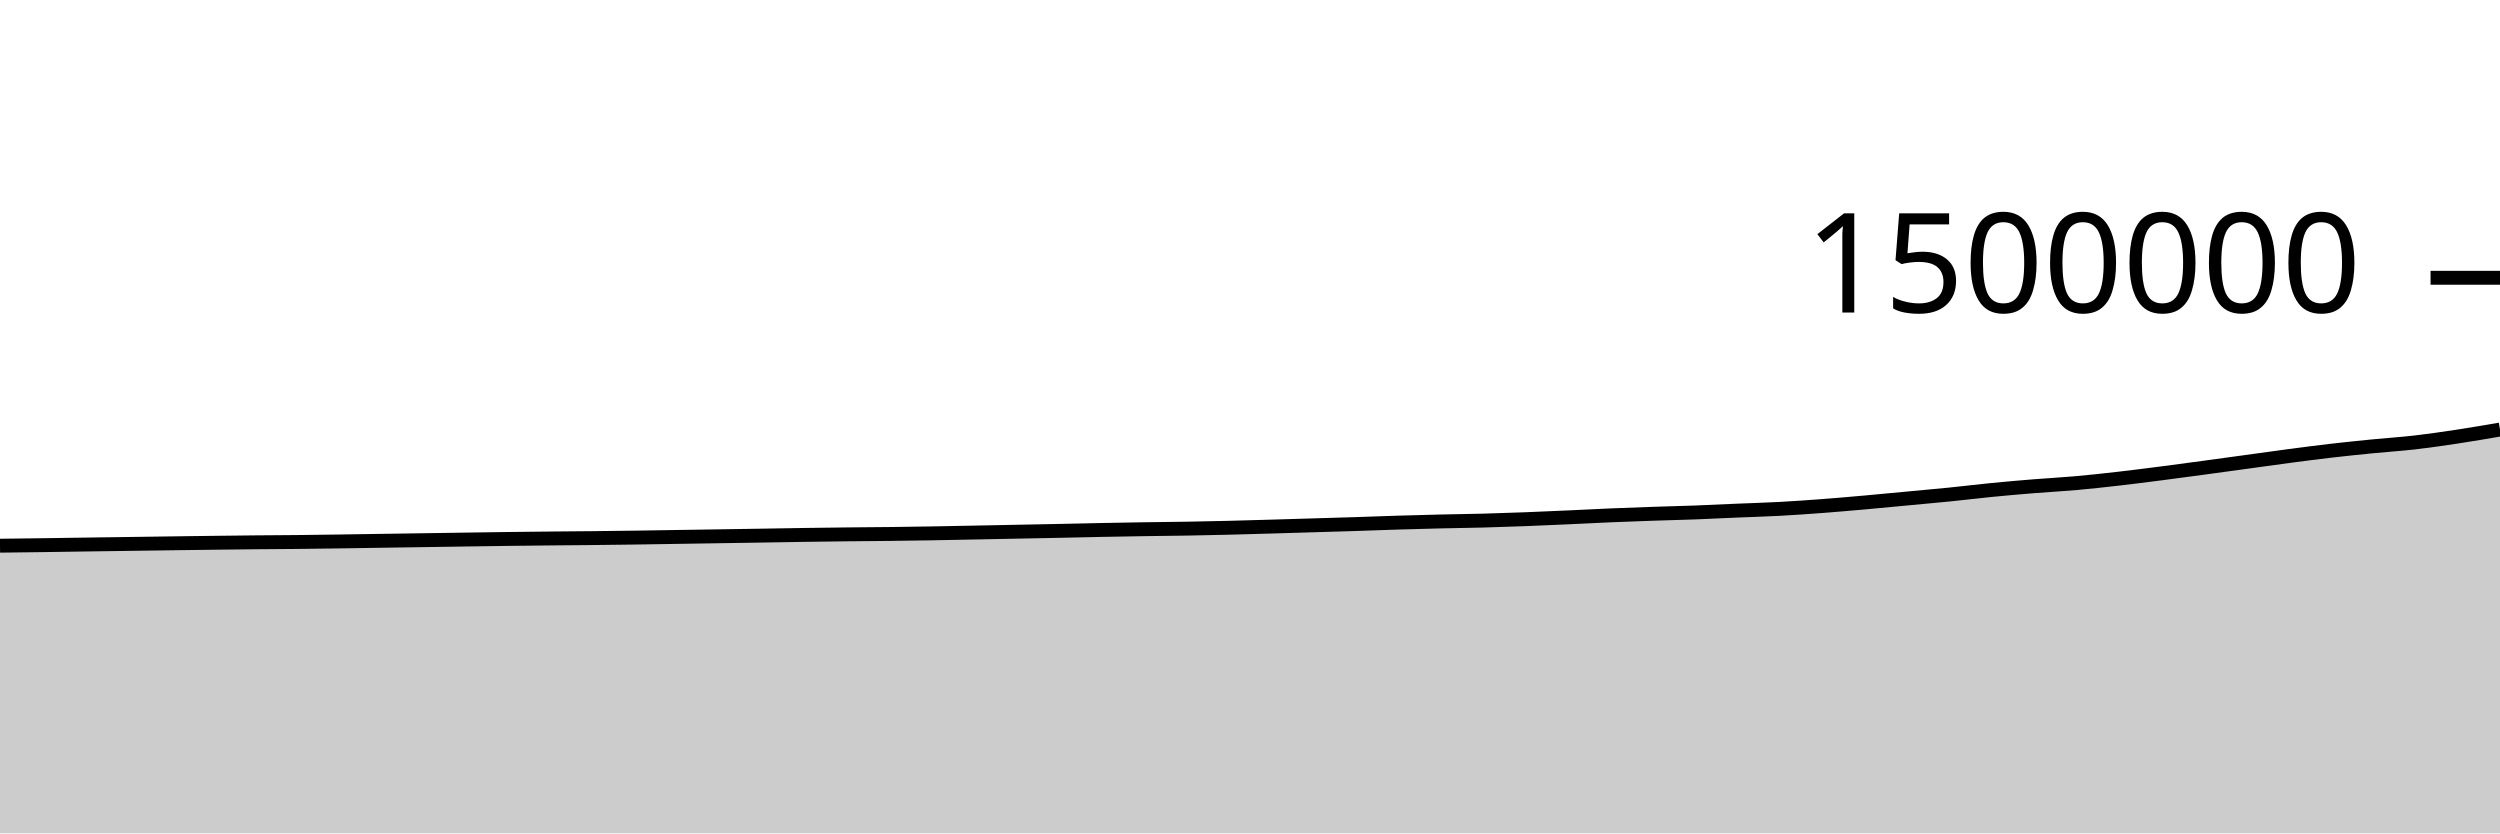
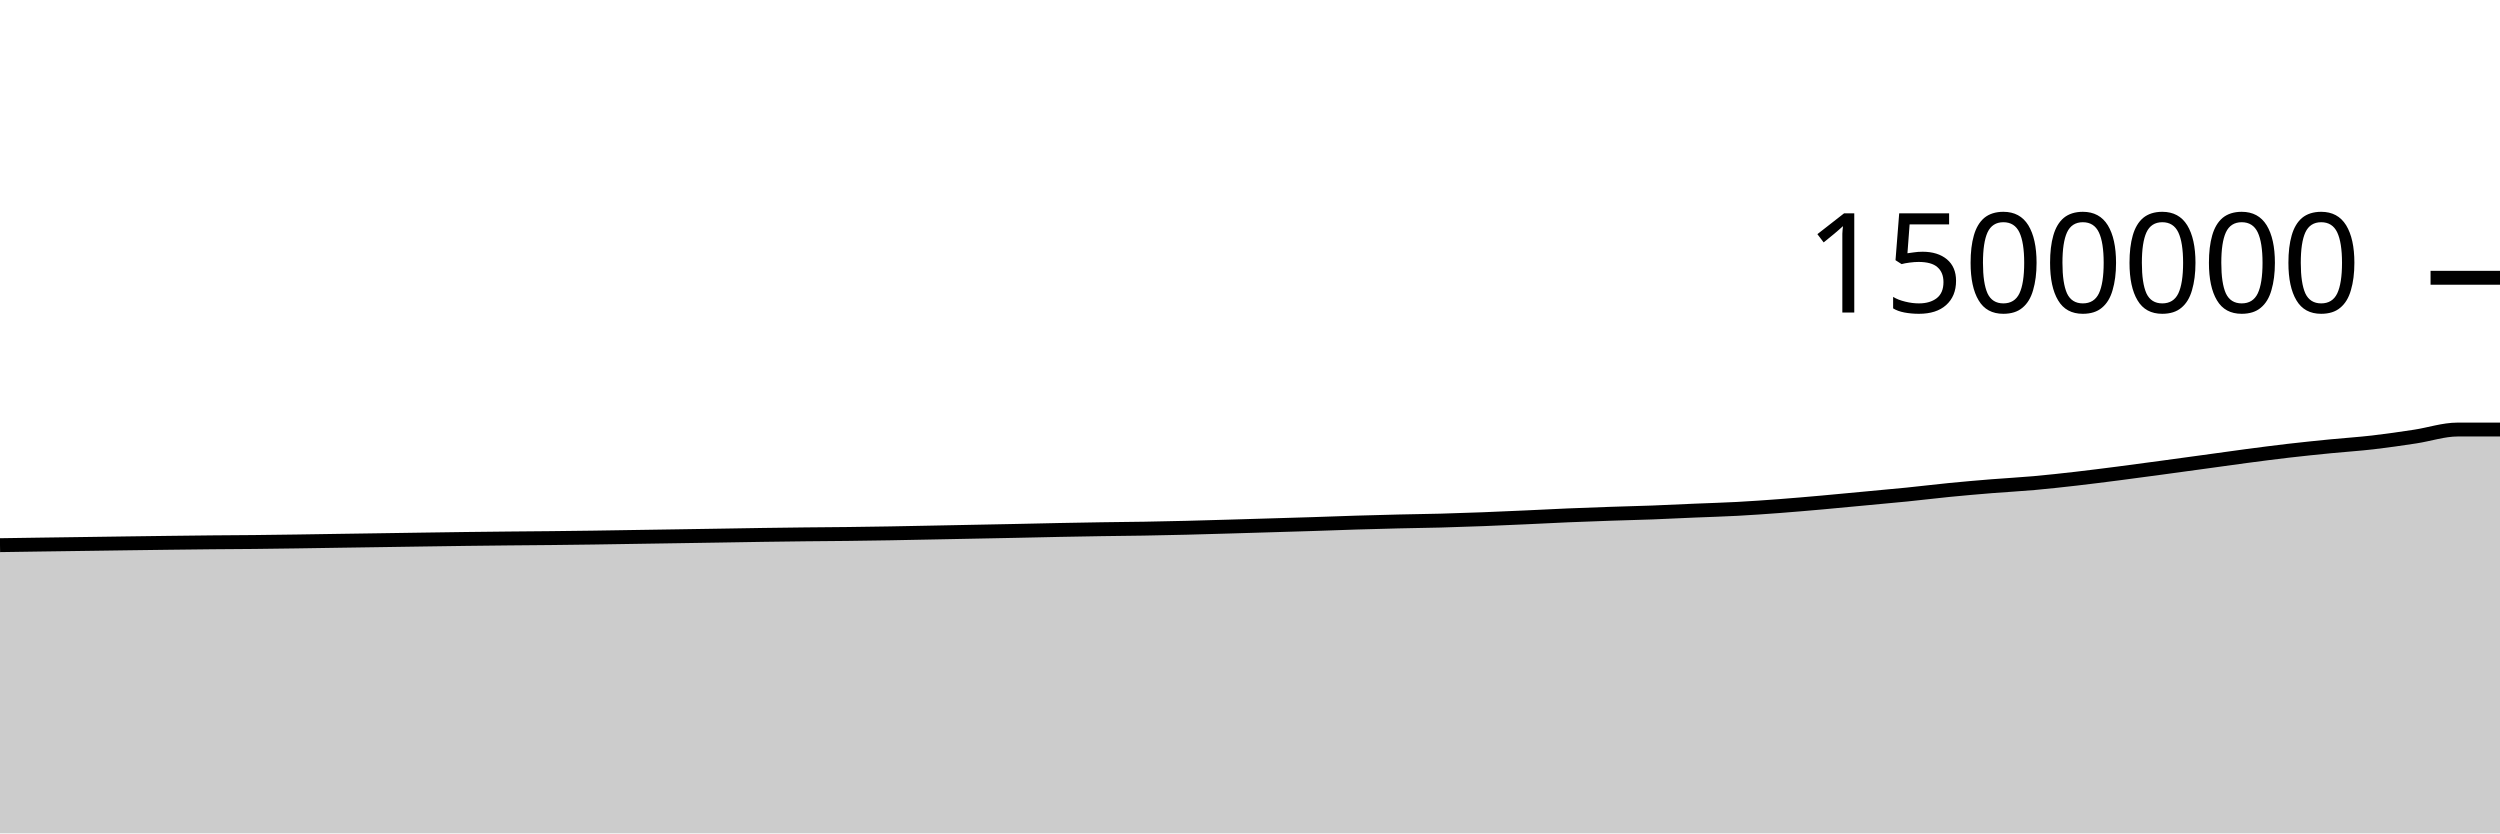
<svg xmlns="http://www.w3.org/2000/svg" viewBox="0 0 180 60">
  <g transform="translate(0,20)">
-     <path class="area" fill="rgba(0, 0, 0, 0.2)" d="M0,19.29C1.017,19.278,2.034,19.266,3.051,19.252C4.068,19.238,5.085,19.221,6.102,19.207C7.119,19.192,8.136,19.179,9.153,19.165C10.169,19.151,11.186,19.136,12.203,19.122C13.22,19.108,14.237,19.094,15.254,19.082C16.271,19.069,17.288,19.056,18.305,19.047C19.322,19.037,20.339,19.034,21.356,19.024C22.373,19.013,23.39,18.999,24.407,18.985C25.424,18.971,26.441,18.953,27.458,18.938C28.475,18.922,29.492,18.908,30.508,18.893C31.525,18.878,32.542,18.862,33.559,18.847C34.576,18.833,35.593,18.817,36.61,18.804C37.627,18.791,38.644,18.78,39.661,18.77C40.678,18.76,41.695,18.754,42.712,18.743C43.729,18.732,44.746,18.72,45.763,18.706C46.78,18.692,47.797,18.674,48.814,18.658C49.831,18.642,50.847,18.627,51.864,18.611C52.881,18.595,53.898,18.58,54.915,18.563C55.932,18.547,56.949,18.528,57.966,18.513C58.983,18.498,60,18.485,61.017,18.474C62.034,18.463,63.051,18.458,64.068,18.446C65.085,18.434,66.102,18.419,67.119,18.402C68.136,18.385,69.153,18.363,70.169,18.343C71.186,18.324,72.203,18.303,73.22,18.283C74.237,18.263,75.254,18.244,76.271,18.223C77.288,18.202,78.305,18.177,79.322,18.157C80.339,18.137,81.356,18.119,82.373,18.103C83.39,18.087,84.407,18.08,85.424,18.063C86.441,18.045,87.458,18.024,88.475,17.999C89.492,17.974,90.508,17.943,91.525,17.914C92.542,17.885,93.559,17.853,94.576,17.823C95.593,17.792,96.61,17.764,97.627,17.731C98.644,17.698,99.661,17.658,100.678,17.627C101.695,17.596,102.712,17.569,103.729,17.545C104.746,17.52,105.763,17.51,106.78,17.483C107.797,17.455,108.814,17.421,109.831,17.382C110.847,17.344,111.864,17.296,112.881,17.251C113.898,17.205,114.915,17.149,115.932,17.107C116.949,17.064,117.966,17.028,118.983,16.993C120,16.959,121.017,16.936,122.034,16.898C123.051,16.86,124.068,16.807,125.085,16.764C126.102,16.721,127.119,16.694,128.136,16.639C129.153,16.584,130.169,16.512,131.186,16.436C132.203,16.359,133.22,16.27,134.237,16.18C135.254,16.09,136.271,15.99,137.288,15.895C138.305,15.8,139.322,15.711,140.339,15.608C141.356,15.506,142.373,15.379,143.39,15.279C144.407,15.179,145.424,15.09,146.441,15.008C147.458,14.925,148.475,14.875,149.492,14.784C150.508,14.693,151.525,14.58,152.542,14.464C153.559,14.347,154.576,14.216,155.593,14.086C156.61,13.955,157.627,13.817,158.644,13.679C159.661,13.542,160.678,13.402,161.695,13.262C162.712,13.123,163.729,12.977,164.746,12.842C165.763,12.708,166.78,12.574,167.797,12.456C168.814,12.338,169.831,12.235,170.847,12.134C171.864,12.034,172.881,11.97,173.898,11.852C174.915,11.735,175.932,11.585,176.949,11.431C177.966,11.276,178.983,11.102,180,10.927L180,40C178.983,40,177.966,40,176.949,40C175.932,40,174.915,40,173.898,40C172.881,40,171.864,40,170.847,40C169.831,40,168.814,40,167.797,40C166.78,40,165.763,40,164.746,40C163.729,40,162.712,40,161.695,40C160.678,40,159.661,40,158.644,40C157.627,40,156.61,40,155.593,40C154.576,40,153.559,40,152.542,40C151.525,40,150.508,40,149.492,40C148.475,40,147.458,40,146.441,40C145.424,40,144.407,40,143.39,40C142.373,40,141.356,40,140.339,40C139.322,40,138.305,40,137.288,40C136.271,40,135.254,40,134.237,40C133.22,40,132.203,40,131.186,40C130.169,40,129.153,40,128.136,40C127.119,40,126.102,40,125.085,40C124.068,40,123.051,40,122.034,40C121.017,40,120,40,118.983,40C117.966,40,116.949,40,115.932,40C114.915,40,113.898,40,112.881,40C111.864,40,110.847,40,109.831,40C108.814,40,107.797,40,106.78,40C105.763,40,104.746,40,103.729,40C102.712,40,101.695,40,100.678,40C99.661,40,98.644,40,97.627,40C96.61,40,95.593,40,94.576,40C93.559,40,92.542,40,91.525,40C90.508,40,89.492,40,88.475,40C87.458,40,86.441,40,85.424,40C84.407,40,83.39,40,82.373,40C81.356,40,80.339,40,79.322,40C78.305,40,77.288,40,76.271,40C75.254,40,74.237,40,73.22,40C72.203,40,71.186,40,70.169,40C69.153,40,68.136,40,67.119,40C66.102,40,65.085,40,64.068,40C63.051,40,62.034,40,61.017,40C60,40,58.983,40,57.966,40C56.949,40,55.932,40,54.915,40C53.898,40,52.881,40,51.864,40C50.847,40,49.831,40,48.814,40C47.797,40,46.78,40,45.763,40C44.746,40,43.729,40,42.712,40C41.695,40,40.678,40,39.661,40C38.644,40,37.627,40,36.61,40C35.593,40,34.576,40,33.559,40C32.542,40,31.525,40,30.508,40C29.492,40,28.475,40,27.458,40C26.441,40,25.424,40,24.407,40C23.39,40,22.373,40,21.356,40C20.339,40,19.322,40,18.305,40C17.288,40,16.271,40,15.254,40C14.237,40,13.22,40,12.203,40C11.186,40,10.169,40,9.153,40C8.136,40,7.119,40,6.102,40C5.085,40,4.068,40,3.051,40C2.034,40,1.017,40,0,40Z" />
-     <path class="line" stroke="black" fill="none" d="M0,19.29C1.017,19.278,2.034,19.266,3.051,19.252C4.068,19.238,5.085,19.221,6.102,19.207C7.119,19.192,8.136,19.179,9.153,19.165C10.169,19.151,11.186,19.136,12.203,19.122C13.22,19.108,14.237,19.094,15.254,19.082C16.271,19.069,17.288,19.056,18.305,19.047C19.322,19.037,20.339,19.034,21.356,19.024C22.373,19.013,23.39,18.999,24.407,18.985C25.424,18.971,26.441,18.953,27.458,18.938C28.475,18.922,29.492,18.908,30.508,18.893C31.525,18.878,32.542,18.862,33.559,18.847C34.576,18.833,35.593,18.817,36.61,18.804C37.627,18.791,38.644,18.78,39.661,18.77C40.678,18.76,41.695,18.754,42.712,18.743C43.729,18.732,44.746,18.72,45.763,18.706C46.78,18.692,47.797,18.674,48.814,18.658C49.831,18.642,50.847,18.627,51.864,18.611C52.881,18.595,53.898,18.58,54.915,18.563C55.932,18.547,56.949,18.528,57.966,18.513C58.983,18.498,60,18.485,61.017,18.474C62.034,18.463,63.051,18.458,64.068,18.446C65.085,18.434,66.102,18.419,67.119,18.402C68.136,18.385,69.153,18.363,70.169,18.343C71.186,18.324,72.203,18.303,73.22,18.283C74.237,18.263,75.254,18.244,76.271,18.223C77.288,18.202,78.305,18.177,79.322,18.157C80.339,18.137,81.356,18.119,82.373,18.103C83.39,18.087,84.407,18.08,85.424,18.063C86.441,18.045,87.458,18.024,88.475,17.999C89.492,17.974,90.508,17.943,91.525,17.914C92.542,17.885,93.559,17.853,94.576,17.823C95.593,17.792,96.61,17.764,97.627,17.731C98.644,17.698,99.661,17.658,100.678,17.627C101.695,17.596,102.712,17.569,103.729,17.545C104.746,17.52,105.763,17.51,106.78,17.483C107.797,17.455,108.814,17.421,109.831,17.382C110.847,17.344,111.864,17.296,112.881,17.251C113.898,17.205,114.915,17.149,115.932,17.107C116.949,17.064,117.966,17.028,118.983,16.993C120,16.959,121.017,16.936,122.034,16.898C123.051,16.86,124.068,16.807,125.085,16.764C126.102,16.721,127.119,16.694,128.136,16.639C129.153,16.584,130.169,16.512,131.186,16.436C132.203,16.359,133.22,16.27,134.237,16.18C135.254,16.09,136.271,15.99,137.288,15.895C138.305,15.8,139.322,15.711,140.339,15.608C141.356,15.506,142.373,15.379,143.39,15.279C144.407,15.179,145.424,15.09,146.441,15.008C147.458,14.925,148.475,14.875,149.492,14.784C150.508,14.693,151.525,14.58,152.542,14.464C153.559,14.347,154.576,14.216,155.593,14.086C156.61,13.955,157.627,13.817,158.644,13.679C159.661,13.542,160.678,13.402,161.695,13.262C162.712,13.123,163.729,12.977,164.746,12.842C165.763,12.708,166.78,12.574,167.797,12.456C168.814,12.338,169.831,12.235,170.847,12.134C171.864,12.034,172.881,11.97,173.898,11.852C174.915,11.735,175.932,11.585,176.949,11.431C177.966,11.276,178.983,11.102,180,10.927" />
+     <path class="area" fill="rgba(0, 0, 0, 0.2)" d="M0,19.252C1.017,19.237,2.034,19.221,3.051,19.207C4.068,19.192,5.085,19.179,6.102,19.165C7.119,19.151,8.136,19.136,9.153,19.122C10.169,19.108,11.186,19.094,12.203,19.082C13.22,19.069,14.237,19.056,15.254,19.047C16.271,19.037,17.288,19.034,18.305,19.024C19.322,19.013,20.339,18.999,21.356,18.985C22.373,18.971,23.39,18.953,24.407,18.938C25.424,18.922,26.441,18.908,27.458,18.893C28.475,18.878,29.492,18.862,30.508,18.847C31.525,18.833,32.542,18.817,33.559,18.804C34.576,18.791,35.593,18.78,36.61,18.77C37.627,18.76,38.644,18.754,39.661,18.743C40.678,18.732,41.695,18.72,42.712,18.706C43.729,18.692,44.746,18.674,45.763,18.658C46.78,18.642,47.797,18.627,48.814,18.611C49.831,18.595,50.847,18.58,51.864,18.563C52.881,18.547,53.898,18.528,54.915,18.513C55.932,18.498,56.949,18.485,57.966,18.474C58.983,18.463,60,18.458,61.017,18.446C62.034,18.434,63.051,18.419,64.068,18.402C65.085,18.385,66.102,18.363,67.119,18.343C68.136,18.324,69.153,18.303,70.169,18.283C71.186,18.263,72.203,18.244,73.22,18.223C74.237,18.202,75.254,18.177,76.271,18.157C77.288,18.137,78.305,18.119,79.322,18.103C80.339,18.087,81.356,18.08,82.373,18.063C83.39,18.045,84.407,18.024,85.424,17.999C86.441,17.974,87.458,17.943,88.475,17.914C89.492,17.885,90.508,17.853,91.525,17.823C92.542,17.792,93.559,17.764,94.576,17.731C95.593,17.698,96.61,17.658,97.627,17.627C98.644,17.596,99.661,17.569,100.678,17.545C101.695,17.52,102.712,17.51,103.729,17.483C104.746,17.455,105.763,17.421,106.78,17.382C107.797,17.344,108.814,17.296,109.831,17.251C110.847,17.205,111.864,17.149,112.881,17.107C113.898,17.064,114.915,17.028,115.932,16.993C116.949,16.959,117.966,16.936,118.983,16.898C120,16.86,121.017,16.807,122.034,16.764C123.051,16.721,124.068,16.694,125.085,16.639C126.102,16.584,127.119,16.512,128.136,16.436C129.153,16.359,130.169,16.27,131.186,16.18C132.203,16.09,133.22,15.99,134.237,15.895C135.254,15.8,136.271,15.711,137.288,15.608C138.305,15.506,139.322,15.379,140.339,15.279C141.356,15.179,142.373,15.09,143.39,15.008C144.407,14.925,145.424,14.875,146.441,14.784C147.458,14.693,148.475,14.58,149.492,14.464C150.508,14.347,151.525,14.216,152.542,14.086C153.559,13.955,154.576,13.817,155.593,13.679C156.61,13.542,157.627,13.402,158.644,13.262C159.661,13.123,160.678,12.977,161.695,12.842C162.712,12.708,163.729,12.574,164.746,12.456C165.763,12.338,166.78,12.235,167.797,12.134C168.814,12.034,169.831,11.97,170.847,11.852C171.864,11.735,172.881,11.585,173.898,11.431C174.915,11.276,175.932,10.928,176.949,10.927C177.966,10.926,178.983,10.926,180,10.926L180,40C178.983,40,177.966,40,176.949,40C175.932,40,174.915,40,173.898,40C172.881,40,171.864,40,170.847,40C169.831,40,168.814,40,167.797,40C166.78,40,165.763,40,164.746,40C163.729,40,162.712,40,161.695,40C160.678,40,159.661,40,158.644,40C157.627,40,156.61,40,155.593,40C154.576,40,153.559,40,152.542,40C151.525,40,150.508,40,149.492,40C148.475,40,147.458,40,146.441,40C145.424,40,144.407,40,143.39,40C142.373,40,141.356,40,140.339,40C139.322,40,138.305,40,137.288,40C136.271,40,135.254,40,134.237,40C133.22,40,132.203,40,131.186,40C130.169,40,129.153,40,128.136,40C127.119,40,126.102,40,125.085,40C124.068,40,123.051,40,122.034,40C121.017,40,120,40,118.983,40C117.966,40,116.949,40,115.932,40C114.915,40,113.898,40,112.881,40C111.864,40,110.847,40,109.831,40C108.814,40,107.797,40,106.78,40C105.763,40,104.746,40,103.729,40C102.712,40,101.695,40,100.678,40C99.661,40,98.644,40,97.627,40C96.61,40,95.593,40,94.576,40C93.559,40,92.542,40,91.525,40C90.508,40,89.492,40,88.475,40C87.458,40,86.441,40,85.424,40C84.407,40,83.39,40,82.373,40C81.356,40,80.339,40,79.322,40C78.305,40,77.288,40,76.271,40C75.254,40,74.237,40,73.22,40C72.203,40,71.186,40,70.169,40C69.153,40,68.136,40,67.119,40C66.102,40,65.085,40,64.068,40C63.051,40,62.034,40,61.017,40C60,40,58.983,40,57.966,40C56.949,40,55.932,40,54.915,40C53.898,40,52.881,40,51.864,40C50.847,40,49.831,40,48.814,40C47.797,40,46.78,40,45.763,40C44.746,40,43.729,40,42.712,40C41.695,40,40.678,40,39.661,40C38.644,40,37.627,40,36.61,40C35.593,40,34.576,40,33.559,40C32.542,40,31.525,40,30.508,40C29.492,40,28.475,40,27.458,40C26.441,40,25.424,40,24.407,40C23.39,40,22.373,40,21.356,40C20.339,40,19.322,40,18.305,40C17.288,40,16.271,40,15.254,40C14.237,40,13.22,40,12.203,40C11.186,40,10.169,40,9.153,40C8.136,40,7.119,40,6.102,40C5.085,40,4.068,40,3.051,40C2.034,40,1.017,40,0,40Z" />
+     <path class="line" stroke="black" fill="none" d="M0,19.252C1.017,19.237,2.034,19.221,3.051,19.207C4.068,19.192,5.085,19.179,6.102,19.165C7.119,19.151,8.136,19.136,9.153,19.122C10.169,19.108,11.186,19.094,12.203,19.082C13.22,19.069,14.237,19.056,15.254,19.047C16.271,19.037,17.288,19.034,18.305,19.024C19.322,19.013,20.339,18.999,21.356,18.985C22.373,18.971,23.39,18.953,24.407,18.938C25.424,18.922,26.441,18.908,27.458,18.893C28.475,18.878,29.492,18.862,30.508,18.847C31.525,18.833,32.542,18.817,33.559,18.804C34.576,18.791,35.593,18.78,36.61,18.77C37.627,18.76,38.644,18.754,39.661,18.743C40.678,18.732,41.695,18.72,42.712,18.706C43.729,18.692,44.746,18.674,45.763,18.658C46.78,18.642,47.797,18.627,48.814,18.611C49.831,18.595,50.847,18.58,51.864,18.563C52.881,18.547,53.898,18.528,54.915,18.513C55.932,18.498,56.949,18.485,57.966,18.474C58.983,18.463,60,18.458,61.017,18.446C62.034,18.434,63.051,18.419,64.068,18.402C65.085,18.385,66.102,18.363,67.119,18.343C68.136,18.324,69.153,18.303,70.169,18.283C71.186,18.263,72.203,18.244,73.22,18.223C74.237,18.202,75.254,18.177,76.271,18.157C77.288,18.137,78.305,18.119,79.322,18.103C80.339,18.087,81.356,18.08,82.373,18.063C83.39,18.045,84.407,18.024,85.424,17.999C86.441,17.974,87.458,17.943,88.475,17.914C89.492,17.885,90.508,17.853,91.525,17.823C92.542,17.792,93.559,17.764,94.576,17.731C95.593,17.698,96.61,17.658,97.627,17.627C98.644,17.596,99.661,17.569,100.678,17.545C101.695,17.52,102.712,17.51,103.729,17.483C104.746,17.455,105.763,17.421,106.78,17.382C107.797,17.344,108.814,17.296,109.831,17.251C110.847,17.205,111.864,17.149,112.881,17.107C113.898,17.064,114.915,17.028,115.932,16.993C116.949,16.959,117.966,16.936,118.983,16.898C120,16.86,121.017,16.807,122.034,16.764C123.051,16.721,124.068,16.694,125.085,16.639C126.102,16.584,127.119,16.512,128.136,16.436C129.153,16.359,130.169,16.27,131.186,16.18C132.203,16.09,133.22,15.99,134.237,15.895C135.254,15.8,136.271,15.711,137.288,15.608C138.305,15.506,139.322,15.379,140.339,15.279C141.356,15.179,142.373,15.09,143.39,15.008C144.407,14.925,145.424,14.875,146.441,14.784C147.458,14.693,148.475,14.58,149.492,14.464C150.508,14.347,151.525,14.216,152.542,14.086C153.559,13.955,154.576,13.817,155.593,13.679C156.61,13.542,157.627,13.402,158.644,13.262C159.661,13.123,160.678,12.977,161.695,12.842C162.712,12.708,163.729,12.574,164.746,12.456C165.763,12.338,166.78,12.235,167.797,12.134C168.814,12.034,169.831,11.97,170.847,11.852C171.864,11.735,172.881,11.585,173.898,11.431C174.915,11.276,175.932,10.928,176.949,10.927C177.966,10.926,178.983,10.926,180,10.926" />
    <path class="axis-ceiling" stroke-width="1" stroke="black" fill="none" d="M175,0L180,0" />
    <text class="axis-ceiling-label" font-family="sans-serif" text-anchor="end" font-size="10px" x="170" y="2.5">1500000</text>
  </g>
</svg>
